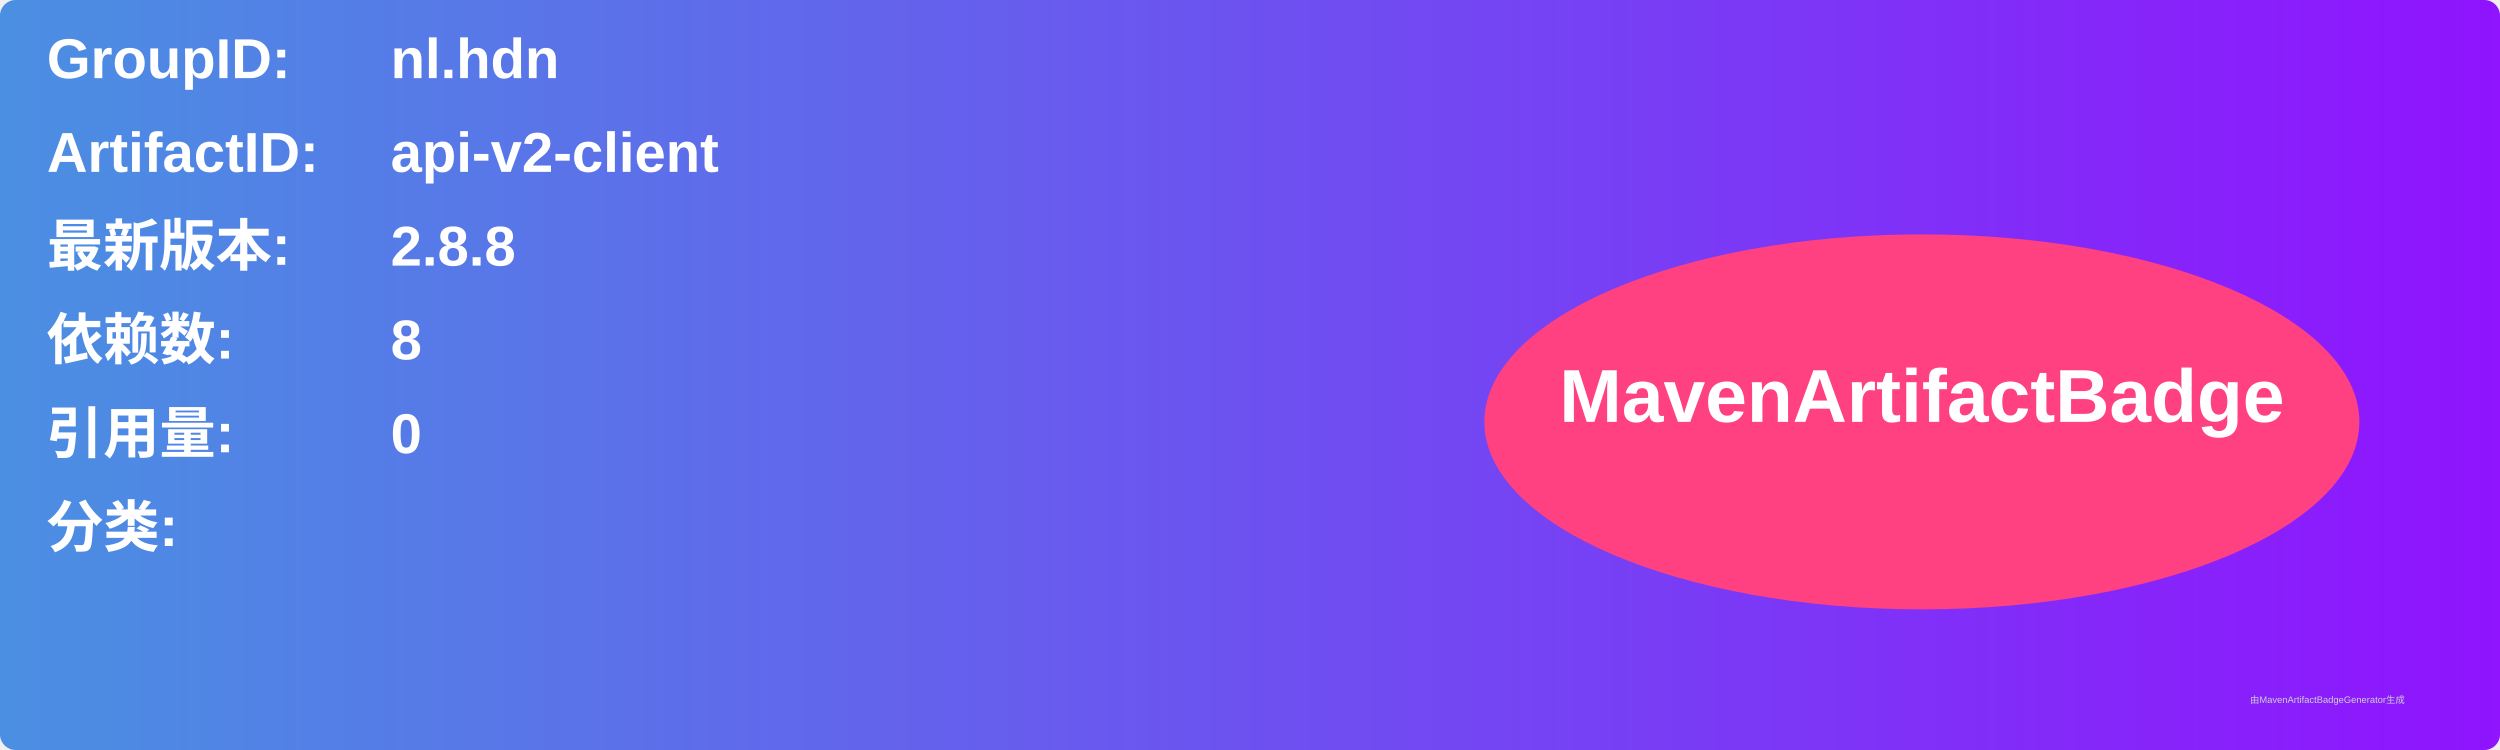
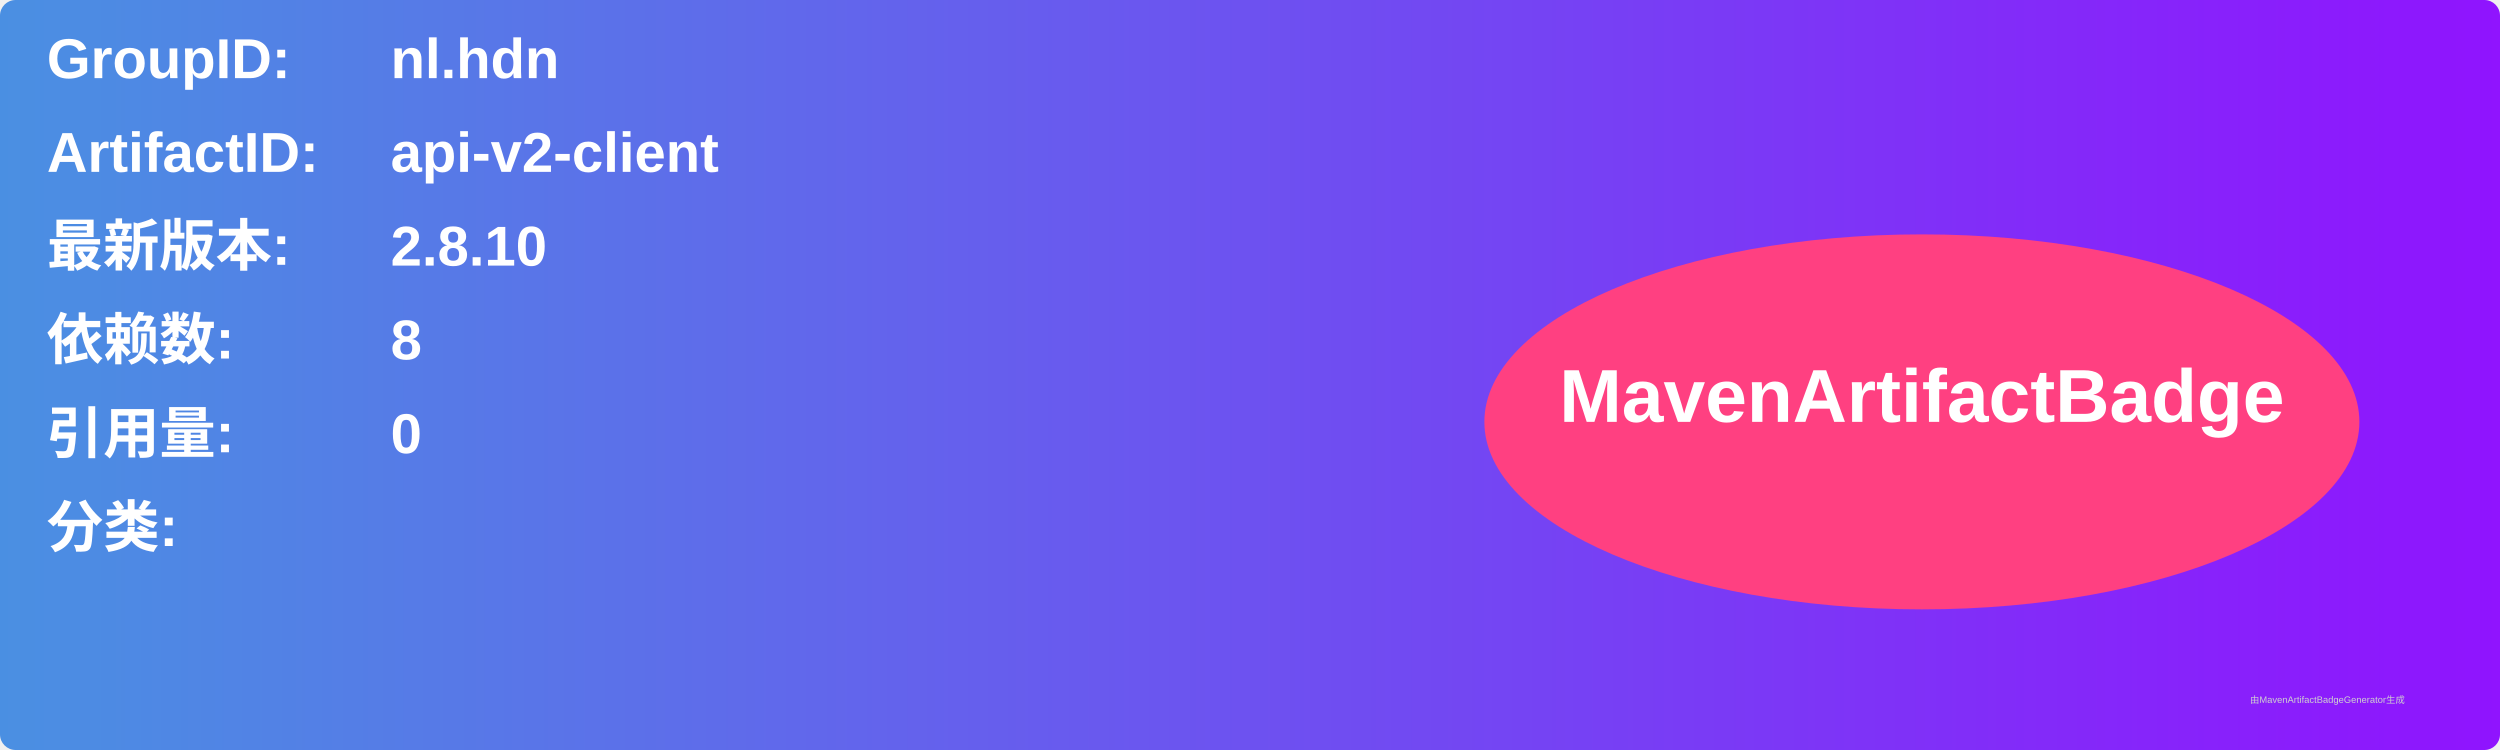
<svg xmlns="http://www.w3.org/2000/svg" width="800" height="240" viewBox="0 0 800 240">
  <linearGradient id="grad" x1="0%" y1="0%" x2="100%" y2="0%">
    <stop offset="0%" stop-color="#4a90e2" />
    <stop offset="100%" stop-color="#9013fe" />
  </linearGradient>
  <rect width="100%" height="100%" rx="5" ry="5" fill="url(#grad)" />
  <g transform="translate(15, 15)">
    <text x="0" y="10" font-family="Arial" font-size="18" fill="white" font-weight="bold" width="260">GroupID:</text>
    <text x="110" y="10" font-family="Arial" font-size="18" fill="white" font-weight="bold" width="460">nl.hdn</text>
    <text x="0" y="40" font-family="Arial" font-size="18" fill="white" font-weight="bold" width="260">ArtifactID:</text>
    <text x="110" y="40" font-family="Arial" font-size="18" fill="white" font-weight="bold" width="460">api-v2-client</text>
    <text x="0" y="70" font-family="Arial" font-size="18" fill="white" font-weight="bold">最新版本:</text>
    <text x="110" y="70" font-family="Arial" font-size="18" fill="white" font-weight="bold">
-       <tspan font-weight="bold">2.8.8</tspan>
+       <tspan font-weight="bold">2.8.10</tspan>
    </text>
    <text x="0" y="100" font-family="Arial" font-size="18" fill="white" font-weight="bold">依赖数: </text>
    <text x="110" y="100" font-family="Arial" font-size="18" fill="white">
      <tspan font-weight="bold">8</tspan>
    </text>
    <text x="0" y="130" font-family="Arial" font-size="18" fill="white" font-weight="bold">引用量: </text>
    <text x="110" y="130" font-family="Arial" font-size="18" fill="white">
      <tspan font-weight="bold">0</tspan>
    </text>
    <text x="0" y="160" font-family="Arial" font-size="18" fill="white" font-weight="bold">分类:</text>
    <text x="10" y="190" font-family="Arial" font-size="10" fill="white">
      <tspan font-weight="bold" />
    </text>
    <ellipse cx="600" cy="120" rx="140" ry="60" fill="#ff4081" />
    <text x="600" y="120" text-anchor="middle" font-family="Arial" font-size="24" fill="white" font-weight="bold">MavenArtifactBadge</text>
  </g>
  <text x="720" y="225" font-family="Arial" font-size="3" fill="#d0d0d0">由MavenArtifactBadgeGenerator生成</text>
</svg>
